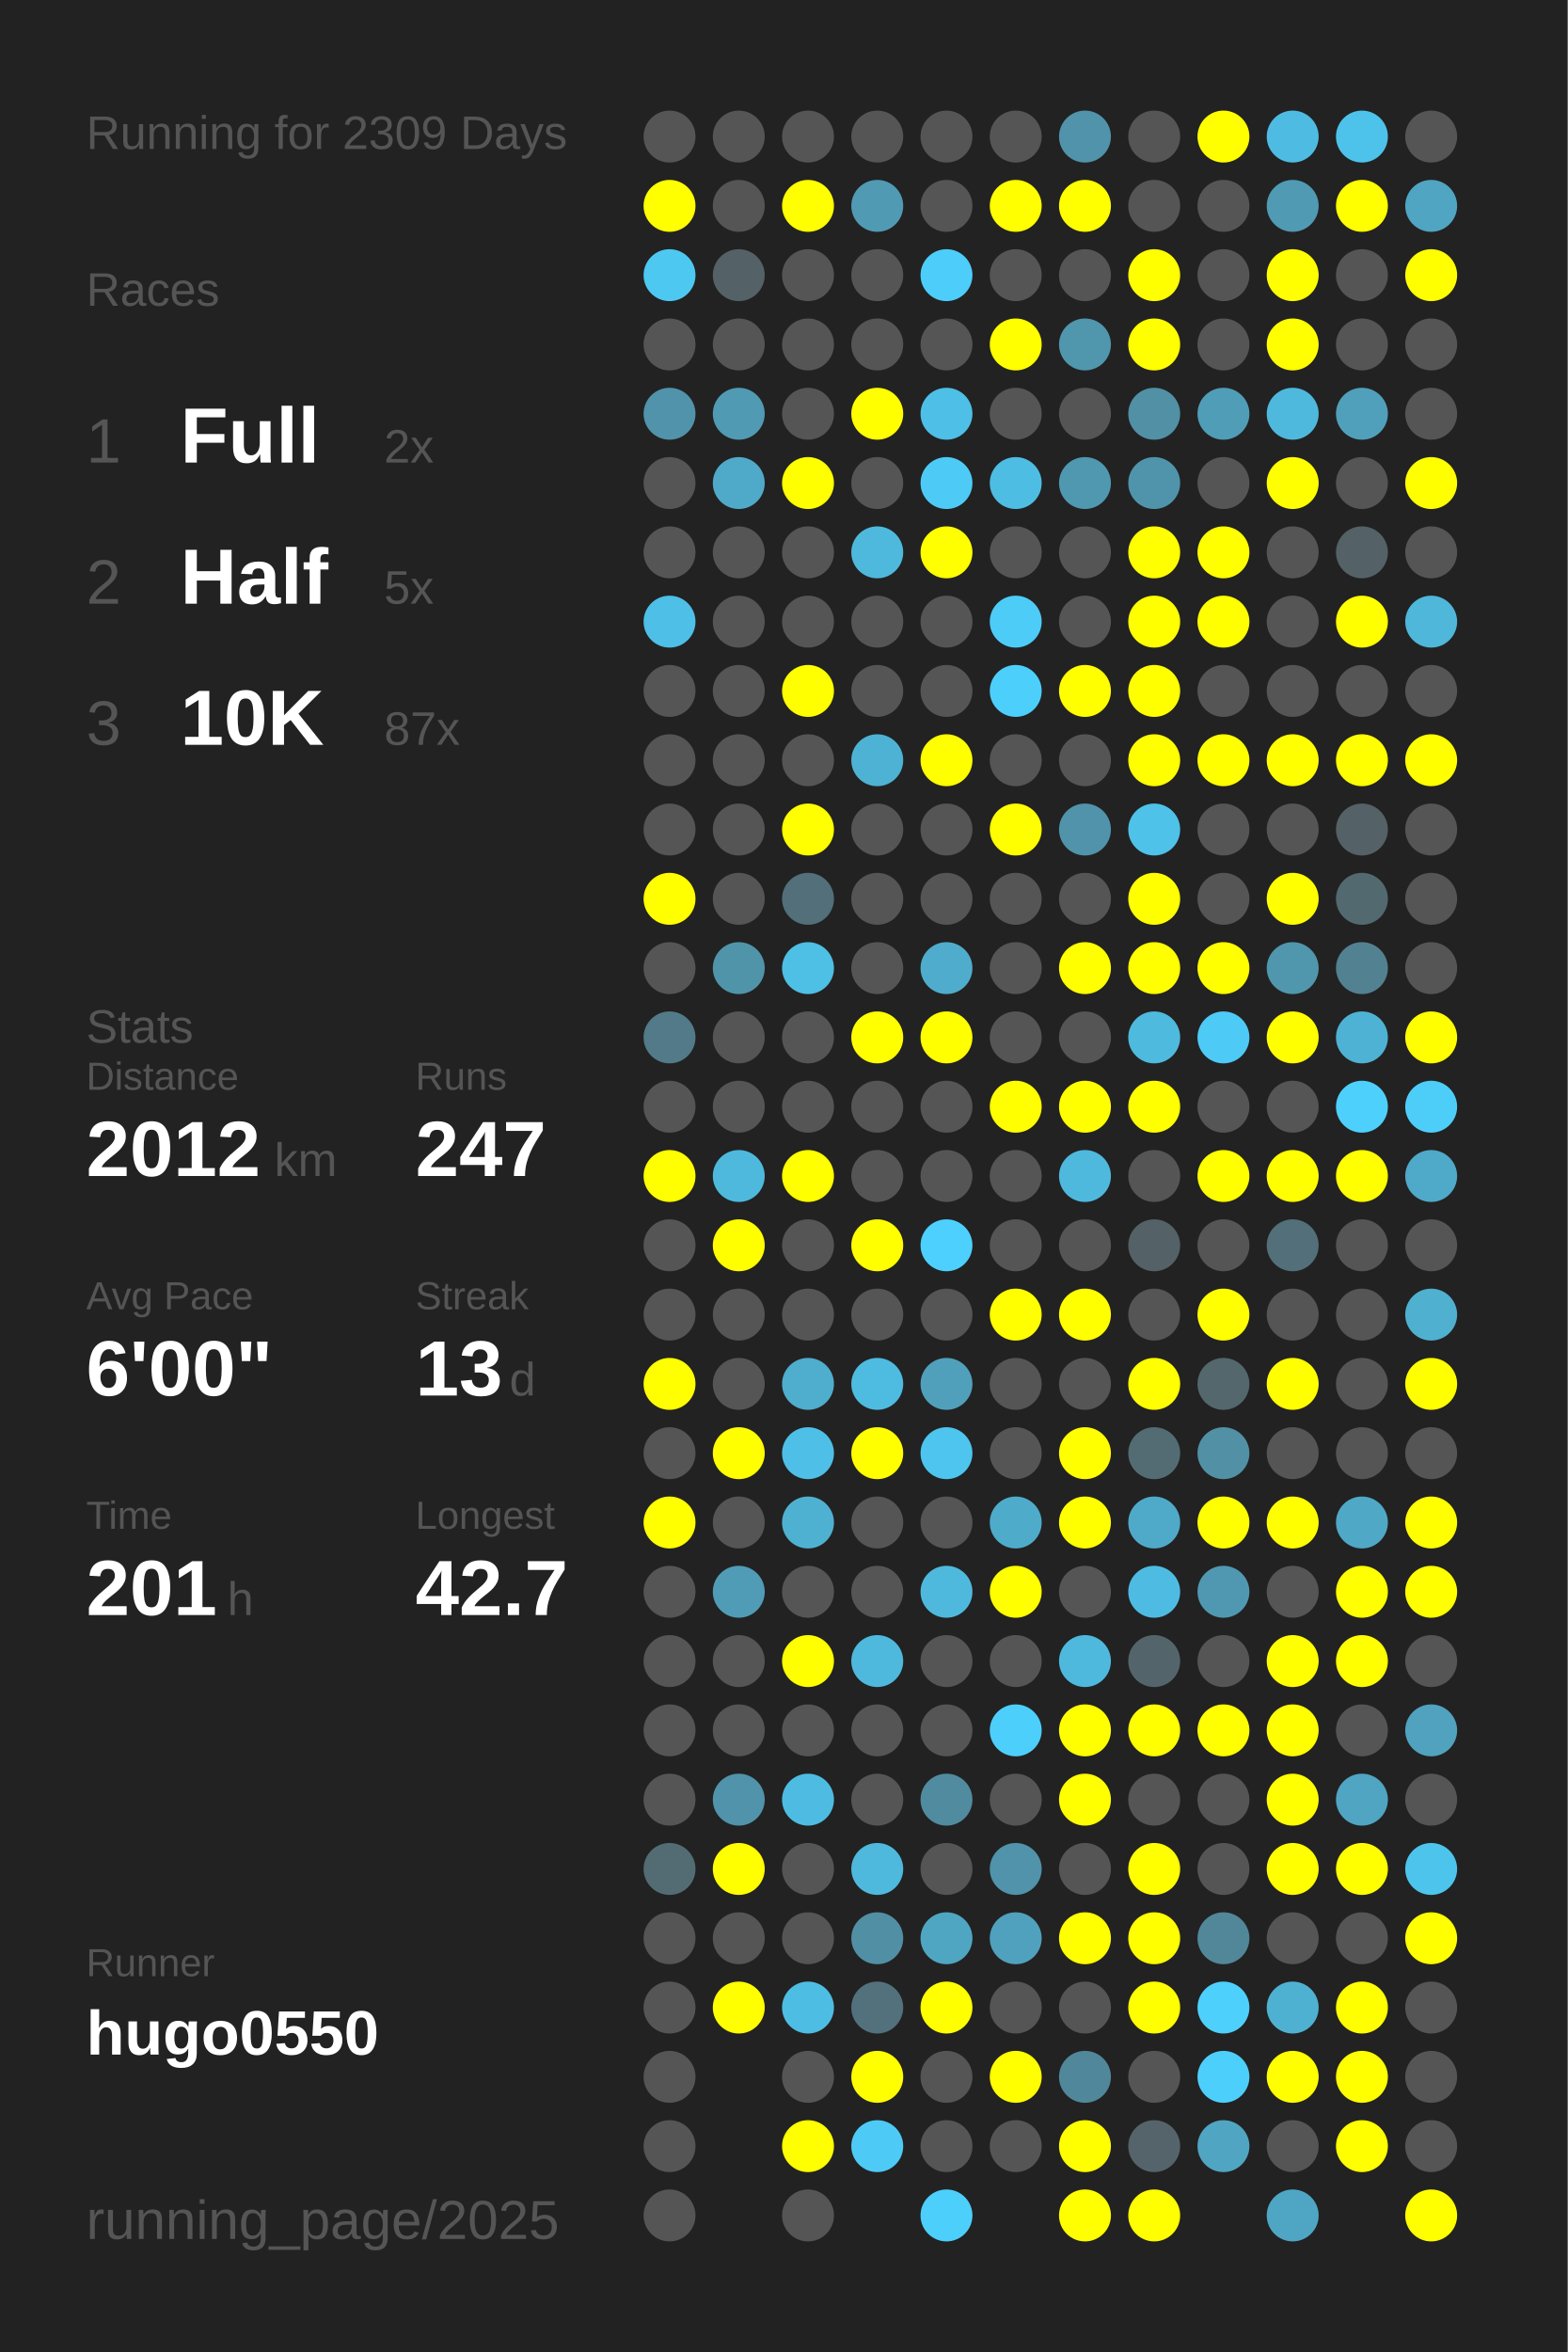
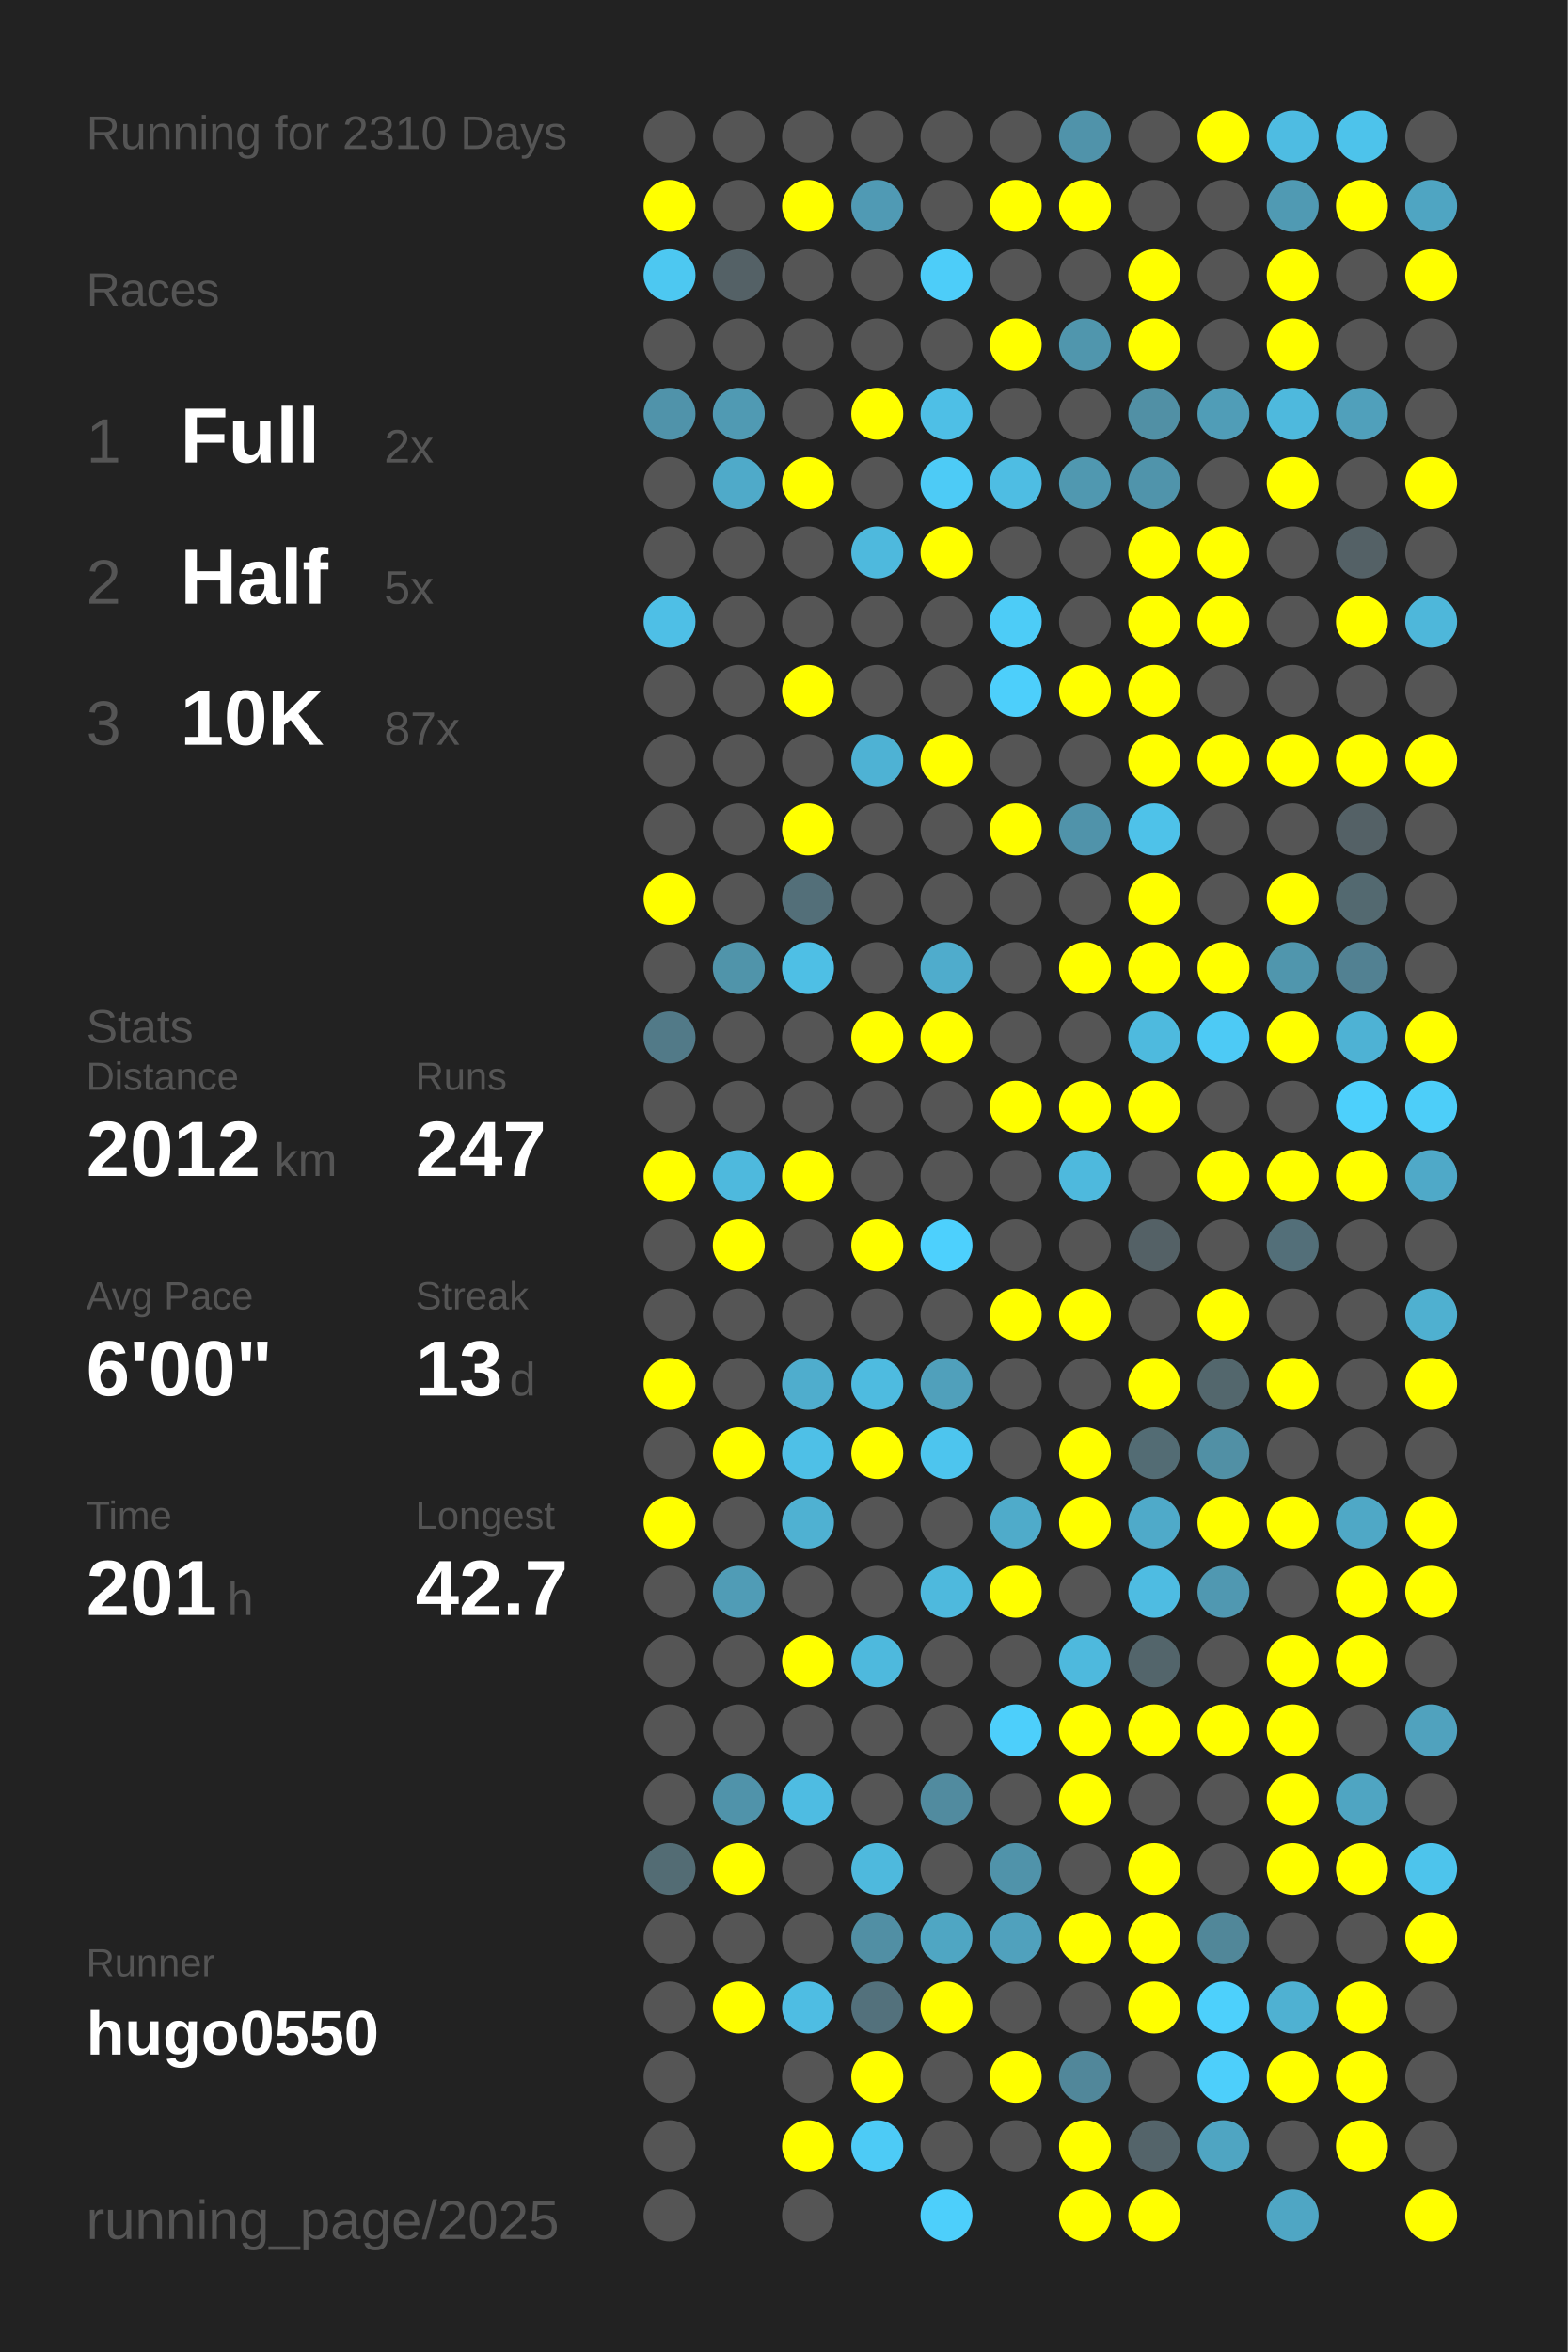
<svg xmlns="http://www.w3.org/2000/svg" baseProfile="full" height="300mm" version="1.1" viewBox="0,0,200,300" width="200mm">
  <defs />
  <rect fill="#222222" height="300" width="200" x="0" y="0" />
-   <text fill="#555555" style="font-size:6px; font-family:Arial;" x="11" y="19">Running for 2309 Days</text>
+   <text fill="#555555" style="font-size:6px; font-family:Arial;" x="11" y="19">Running for 2310 Days</text>
  <text fill="#555555" style="font-size:6px; font-family:Arial;" x="11" y="39">Races</text>
  <text fill="#555555" style="font-size:8px; font-family:Arial;" x="11" y="59">1</text>
  <text fill="#FFFFFF" style="font-size:10px; font-family:Arial; font-weight:bold;" x="23" y="59">Full</text>
  <text fill="#555555" style="font-size:6px; font-family:Arial;" x="49" y="59">2x</text>
  <text fill="#555555" style="font-size:8px; font-family:Arial;" x="11" y="77">2</text>
  <text fill="#FFFFFF" style="font-size:10px; font-family:Arial; font-weight:bold;" x="23" y="77">Half</text>
  <text fill="#555555" style="font-size:6px; font-family:Arial;" x="49" y="77">5x</text>
  <text fill="#555555" style="font-size:8px; font-family:Arial;" x="11" y="95">3</text>
  <text fill="#FFFFFF" style="font-size:10px; font-family:Arial; font-weight:bold;" x="23" y="95">10K</text>
  <text fill="#555555" style="font-size:6px; font-family:Arial;" x="49" y="95">87x</text>
  <text fill="#555555" style="font-size:6px; font-family:Arial;" x="11" y="133">Stats</text>
  <text fill="#555555" style="font-size:5px; font-family:Arial;" x="11" y="139">Distance</text>
  <text fill="#FFFFFF" style="font-size:10px; font-family:Arial; font-weight:bold;" x="11" y="150">2012</text>
  <text fill="#555555" style="font-size:6px; font-family:Arial;" x="35" y="150">km</text>
  <text fill="#555555" style="font-size:5px; font-family:Arial;" x="53" y="139">Runs</text>
  <text fill="#FFFFFF" style="font-size:10px; font-family:Arial; font-weight:bold;" x="53" y="150">247</text>
  <text fill="#555555" style="font-size:5px; font-family:Arial;" x="11" y="167">Avg Pace</text>
  <text fill="#FFFFFF" style="font-size:10px; font-family:Arial; font-weight:bold;" x="11" y="178">6'00"</text>
  <text fill="#555555" style="font-size:5px; font-family:Arial;" x="53" y="167">Streak</text>
  <text fill="#FFFFFF" style="font-size:10px; font-family:Arial; font-weight:bold;" x="53" y="178">13</text>
  <text fill="#555555" style="font-size:6px; font-family:Arial;" x="65" y="178">d</text>
  <text fill="#555555" style="font-size:5px; font-family:Arial;" x="11" y="195">Time</text>
  <text fill="#FFFFFF" style="font-size:10px; font-family:Arial; font-weight:bold;" x="11" y="206">201</text>
  <text fill="#555555" style="font-size:6px; font-family:Arial;" x="29" y="206">h</text>
  <text fill="#555555" style="font-size:5px; font-family:Arial;" x="53" y="195">Longest</text>
  <text fill="#FFFFFF" style="font-size:10px; font-family:Arial; font-weight:bold;" x="53" y="206">42.7</text>
  <text fill="#555555" style="font-size:5px; font-family:Arial;" x="11" y="252.065">Runner</text>
  <text fill="#FFFFFF" style="font-size:8px; font-family:Arial; font-weight:bold;" x="11" y="262.065">hugo0550</text>
  <text fill="#555555" style="font-size:7px; font-family:Arial;" x="11" y="285.581">running_page/2025</text>
  <circle cx="85.417" cy="17.419" fill="#555555" r="3.312" />
  <circle cx="85.417" cy="26.258" fill="#FFFF00" r="3.312" />
  <circle cx="85.417" cy="35.097" fill="#4dc8f1" r="3.312" />
  <circle cx="85.417" cy="43.935" fill="#555555" r="3.312" />
  <circle cx="85.417" cy="52.774" fill="#5093aa" r="3.312" />
  <circle cx="85.417" cy="61.613" fill="#555555" r="3.312" />
  <circle cx="85.417" cy="70.452" fill="#555555" r="3.312" />
  <circle cx="85.417" cy="79.29" fill="#4ebfe6" r="3.312" />
  <circle cx="85.417" cy="88.129" fill="#555555" r="3.312" />
  <circle cx="85.417" cy="96.968" fill="#555555" r="3.312" />
  <circle cx="85.417" cy="105.806" fill="#555555" r="3.312" />
  <circle cx="85.417" cy="114.645" fill="#FFFF00" r="3.312" />
  <circle cx="85.417" cy="123.484" fill="#555555" r="3.312" />
  <circle cx="85.417" cy="132.323" fill="#527a88" r="3.312" />
  <circle cx="85.417" cy="141.161" fill="#555555" r="3.312" />
  <circle cx="85.417" cy="150" fill="#FFFF00" r="3.312" />
  <circle cx="85.417" cy="158.839" fill="#555555" r="3.312" />
  <circle cx="85.417" cy="167.677" fill="#555555" r="3.312" />
  <circle cx="85.417" cy="176.516" fill="#FFFF00" r="3.312" />
  <circle cx="85.417" cy="185.355" fill="#555555" r="3.312" />
  <circle cx="85.417" cy="194.194" fill="#FFFF00" r="3.312" />
  <circle cx="85.417" cy="203.032" fill="#555555" r="3.312" />
  <circle cx="85.417" cy="211.871" fill="#555555" r="3.312" />
  <circle cx="85.417" cy="220.71" fill="#555555" r="3.312" />
  <circle cx="85.417" cy="229.548" fill="#555555" r="3.312" />
  <circle cx="85.417" cy="238.387" fill="#536c74" r="3.312" />
  <circle cx="85.417" cy="247.226" fill="#555555" r="3.312" />
  <circle cx="85.417" cy="256.065" fill="#555555" r="3.312" />
  <circle cx="85.417" cy="264.903" fill="#555555" r="3.312" />
  <circle cx="85.417" cy="273.742" fill="#555555" r="3.312" />
  <circle cx="85.417" cy="282.581" fill="#555555" r="3.312" />
  <circle cx="94.25" cy="17.419" fill="#555555" r="3.312" />
  <circle cx="94.25" cy="26.258" fill="#555555" r="3.312" />
  <circle cx="94.25" cy="35.097" fill="#546166" r="3.312" />
  <circle cx="94.25" cy="43.935" fill="#555555" r="3.312" />
  <circle cx="94.25" cy="52.774" fill="#509ab3" r="3.312" />
  <circle cx="94.25" cy="61.613" fill="#4faac9" r="3.312" />
  <circle cx="94.25" cy="70.452" fill="#555555" r="3.312" />
  <circle cx="94.25" cy="79.29" fill="#555555" r="3.312" />
  <circle cx="94.25" cy="88.129" fill="#555555" r="3.312" />
  <circle cx="94.25" cy="96.968" fill="#555555" r="3.312" />
  <circle cx="94.25" cy="105.806" fill="#555555" r="3.312" />
  <circle cx="94.25" cy="114.645" fill="#555555" r="3.312" />
  <circle cx="94.25" cy="123.484" fill="#5094aa" r="3.312" />
  <circle cx="94.25" cy="132.323" fill="#555555" r="3.312" />
  <circle cx="94.25" cy="141.161" fill="#555555" r="3.312" />
  <circle cx="94.25" cy="150" fill="#4eb9dd" r="3.312" />
  <circle cx="94.25" cy="158.839" fill="#FFFF00" r="3.312" />
  <circle cx="94.25" cy="167.677" fill="#555555" r="3.312" />
  <circle cx="94.25" cy="176.516" fill="#555555" r="3.312" />
  <circle cx="94.25" cy="185.355" fill="#FFFF00" r="3.312" />
  <circle cx="94.25" cy="194.194" fill="#555555" r="3.312" />
  <circle cx="94.25" cy="203.032" fill="#509cb6" r="3.312" />
  <circle cx="94.25" cy="211.871" fill="#555555" r="3.312" />
  <circle cx="94.25" cy="220.71" fill="#555555" r="3.312" />
  <circle cx="94.25" cy="229.548" fill="#5093aa" r="3.312" />
  <circle cx="94.25" cy="238.387" fill="#FFFF00" r="3.312" />
  <circle cx="94.25" cy="247.226" fill="#555555" r="3.312" />
  <circle cx="94.25" cy="256.065" fill="#FFFF00" r="3.312" />
  <circle cx="103.083" cy="17.419" fill="#555555" r="3.312" />
  <circle cx="103.083" cy="26.258" fill="#FFFF00" r="3.312" />
  <circle cx="103.083" cy="35.097" fill="#555555" r="3.312" />
  <circle cx="103.083" cy="43.935" fill="#555555" r="3.312" />
  <circle cx="103.083" cy="52.774" fill="#555555" r="3.312" />
  <circle cx="103.083" cy="61.613" fill="#FFFF00" r="3.312" />
  <circle cx="103.083" cy="70.452" fill="#555555" r="3.312" />
  <circle cx="103.083" cy="79.29" fill="#555555" r="3.312" />
  <circle cx="103.083" cy="88.129" fill="#FFFF00" r="3.312" />
  <circle cx="103.083" cy="96.968" fill="#555555" r="3.312" />
  <circle cx="103.083" cy="105.806" fill="#FFFF00" r="3.312" />
  <circle cx="103.083" cy="114.645" fill="#536f79" r="3.312" />
  <circle cx="103.083" cy="123.484" fill="#4ebfe5" r="3.312" />
  <circle cx="103.083" cy="132.323" fill="#555555" r="3.312" />
  <circle cx="103.083" cy="141.161" fill="#555555" r="3.312" />
  <circle cx="103.083" cy="150" fill="#FFFF00" r="3.312" />
  <circle cx="103.083" cy="158.839" fill="#555555" r="3.312" />
  <circle cx="103.083" cy="167.677" fill="#555555" r="3.312" />
  <circle cx="103.083" cy="176.516" fill="#4fadcd" r="3.312" />
  <circle cx="103.083" cy="185.355" fill="#4ec0e7" r="3.312" />
  <circle cx="103.083" cy="194.194" fill="#4fb1d2" r="3.312" />
  <circle cx="103.083" cy="203.032" fill="#555555" r="3.312" />
  <circle cx="103.083" cy="211.871" fill="#FFFF00" r="3.312" />
  <circle cx="103.083" cy="220.71" fill="#555555" r="3.312" />
  <circle cx="103.083" cy="229.548" fill="#4ebce2" r="3.312" />
  <circle cx="103.083" cy="238.387" fill="#555555" r="3.312" />
  <circle cx="103.083" cy="247.226" fill="#555555" r="3.312" />
  <circle cx="103.083" cy="256.065" fill="#4ebde3" r="3.312" />
  <circle cx="103.083" cy="264.903" fill="#555555" r="3.312" />
  <circle cx="103.083" cy="273.742" fill="#FFFF00" r="3.312" />
  <circle cx="103.083" cy="282.581" fill="#555555" r="3.312" />
  <circle cx="111.917" cy="17.419" fill="#555555" r="3.312" />
  <circle cx="111.917" cy="26.258" fill="#509ab4" r="3.312" />
  <circle cx="111.917" cy="35.097" fill="#555555" r="3.312" />
  <circle cx="111.917" cy="43.935" fill="#555555" r="3.312" />
  <circle cx="111.917" cy="52.774" fill="#FFFF00" r="3.312" />
  <circle cx="111.917" cy="61.613" fill="#555555" r="3.312" />
  <circle cx="111.917" cy="70.452" fill="#4eb9dd" r="3.312" />
  <circle cx="111.917" cy="79.29" fill="#555555" r="3.312" />
  <circle cx="111.917" cy="88.129" fill="#555555" r="3.312" />
  <circle cx="111.917" cy="96.968" fill="#4eb2d4" r="3.312" />
  <circle cx="111.917" cy="105.806" fill="#555555" r="3.312" />
  <circle cx="111.917" cy="114.645" fill="#555555" r="3.312" />
  <circle cx="111.917" cy="123.484" fill="#555555" r="3.312" />
  <circle cx="111.917" cy="132.323" fill="#FFFF00" r="3.312" />
  <circle cx="111.917" cy="141.161" fill="#555555" r="3.312" />
  <circle cx="111.917" cy="150" fill="#555555" r="3.312" />
  <circle cx="111.917" cy="158.839" fill="#FFFF00" r="3.312" />
  <circle cx="111.917" cy="167.677" fill="#555555" r="3.312" />
  <circle cx="111.917" cy="176.516" fill="#4ebbe0" r="3.312" />
  <circle cx="111.917" cy="185.355" fill="#FFFF00" r="3.312" />
  <circle cx="111.917" cy="194.194" fill="#555555" r="3.312" />
  <circle cx="111.917" cy="203.032" fill="#555555" r="3.312" />
  <circle cx="111.917" cy="211.871" fill="#4eb9dd" r="3.312" />
  <circle cx="111.917" cy="220.71" fill="#555555" r="3.312" />
  <circle cx="111.917" cy="229.548" fill="#555555" r="3.312" />
  <circle cx="111.917" cy="238.387" fill="#4eb9dd" r="3.312" />
  <circle cx="111.917" cy="247.226" fill="#518fa4" r="3.312" />
  <circle cx="111.917" cy="256.065" fill="#53717c" r="3.312" />
  <circle cx="111.917" cy="264.903" fill="#FFFF00" r="3.312" />
  <circle cx="111.917" cy="273.742" fill="#4dcbf6" r="3.312" />
  <circle cx="120.75" cy="17.419" fill="#555555" r="3.312" />
  <circle cx="120.75" cy="26.258" fill="#555555" r="3.312" />
  <circle cx="120.75" cy="35.097" fill="#4dcdf9" r="3.312" />
  <circle cx="120.75" cy="43.935" fill="#555555" r="3.312" />
  <circle cx="120.75" cy="52.774" fill="#4ebfe6" r="3.312" />
  <circle cx="120.75" cy="61.613" fill="#4dcbf6" r="3.312" />
  <circle cx="120.75" cy="70.452" fill="#FFFF00" r="3.312" />
  <circle cx="120.75" cy="79.29" fill="#555555" r="3.312" />
  <circle cx="120.75" cy="88.129" fill="#555555" r="3.312" />
  <circle cx="120.75" cy="96.968" fill="#FFFF00" r="3.312" />
  <circle cx="120.75" cy="105.806" fill="#555555" r="3.312" />
  <circle cx="120.75" cy="114.645" fill="#555555" r="3.312" />
  <circle cx="120.75" cy="123.484" fill="#4faccc" r="3.312" />
  <circle cx="120.75" cy="132.323" fill="#FFFF00" r="3.312" />
  <circle cx="120.75" cy="141.161" fill="#555555" r="3.312" />
  <circle cx="120.75" cy="150" fill="#555555" r="3.312" />
  <circle cx="120.75" cy="158.839" fill="#4dd0fd" r="3.312" />
  <circle cx="120.75" cy="167.677" fill="#555555" r="3.312" />
  <circle cx="120.75" cy="176.516" fill="#50a0bb" r="3.312" />
  <circle cx="120.75" cy="185.355" fill="#4dc5ee" r="3.312" />
  <circle cx="120.75" cy="194.194" fill="#555555" r="3.312" />
  <circle cx="120.75" cy="203.032" fill="#4eb9dd" r="3.312" />
  <circle cx="120.75" cy="211.871" fill="#555555" r="3.312" />
  <circle cx="120.75" cy="220.71" fill="#555555" r="3.312" />
  <circle cx="120.75" cy="229.548" fill="#518b9f" r="3.312" />
  <circle cx="120.75" cy="238.387" fill="#555555" r="3.312" />
  <circle cx="120.75" cy="247.226" fill="#4fa6c3" r="3.312" />
  <circle cx="120.75" cy="256.065" fill="#FFFF00" r="3.312" />
  <circle cx="120.75" cy="264.903" fill="#555555" r="3.312" />
  <circle cx="120.75" cy="273.742" fill="#555555" r="3.312" />
  <circle cx="120.75" cy="282.581" fill="#4dcffb" r="3.312" />
  <circle cx="129.583" cy="17.419" fill="#555555" r="3.312" />
  <circle cx="129.583" cy="26.258" fill="#FFFF00" r="3.312" />
  <circle cx="129.583" cy="35.097" fill="#555555" r="3.312" />
  <circle cx="129.583" cy="43.935" fill="#FFFF00" r="3.312" />
  <circle cx="129.583" cy="52.774" fill="#555555" r="3.312" />
  <circle cx="129.583" cy="61.613" fill="#4ebde3" r="3.312" />
  <circle cx="129.583" cy="70.452" fill="#555555" r="3.312" />
  <circle cx="129.583" cy="79.29" fill="#4dccf7" r="3.312" />
  <circle cx="129.583" cy="88.129" fill="#4dcffb" r="3.312" />
  <circle cx="129.583" cy="96.968" fill="#555555" r="3.312" />
  <circle cx="129.583" cy="105.806" fill="#FFFF00" r="3.312" />
  <circle cx="129.583" cy="114.645" fill="#555555" r="3.312" />
  <circle cx="129.583" cy="123.484" fill="#555555" r="3.312" />
  <circle cx="129.583" cy="132.323" fill="#555555" r="3.312" />
  <circle cx="129.583" cy="141.161" fill="#FFFF00" r="3.312" />
  <circle cx="129.583" cy="150" fill="#555555" r="3.312" />
  <circle cx="129.583" cy="158.839" fill="#555555" r="3.312" />
  <circle cx="129.583" cy="167.677" fill="#FFFF00" r="3.312" />
  <circle cx="129.583" cy="176.516" fill="#555555" r="3.312" />
  <circle cx="129.583" cy="185.355" fill="#555555" r="3.312" />
  <circle cx="129.583" cy="194.194" fill="#4fabca" r="3.312" />
  <circle cx="129.583" cy="203.032" fill="#FFFF00" r="3.312" />
  <circle cx="129.583" cy="211.871" fill="#555555" r="3.312" />
  <circle cx="129.583" cy="220.71" fill="#4dcffb" r="3.312" />
  <circle cx="129.583" cy="229.548" fill="#555555" r="3.312" />
  <circle cx="129.583" cy="238.387" fill="#5093aa" r="3.312" />
  <circle cx="129.583" cy="247.226" fill="#50a1bd" r="3.312" />
  <circle cx="129.583" cy="256.065" fill="#555555" r="3.312" />
  <circle cx="129.583" cy="264.903" fill="#FFFF00" r="3.312" />
  <circle cx="129.583" cy="273.742" fill="#555555" r="3.312" />
  <circle cx="138.417" cy="17.419" fill="#5093aa" r="3.312" />
  <circle cx="138.417" cy="26.258" fill="#FFFF00" r="3.312" />
  <circle cx="138.417" cy="35.097" fill="#555555" r="3.312" />
  <circle cx="138.417" cy="43.935" fill="#5096ad" r="3.312" />
  <circle cx="138.417" cy="52.774" fill="#555555" r="3.312" />
  <circle cx="138.417" cy="61.613" fill="#5098b0" r="3.312" />
  <circle cx="138.417" cy="70.452" fill="#555555" r="3.312" />
  <circle cx="138.417" cy="79.29" fill="#555555" r="3.312" />
  <circle cx="138.417" cy="88.129" fill="#FFFF00" r="3.312" />
  <circle cx="138.417" cy="96.968" fill="#555555" r="3.312" />
  <circle cx="138.417" cy="105.806" fill="#5093aa" r="3.312" />
  <circle cx="138.417" cy="114.645" fill="#555555" r="3.312" />
  <circle cx="138.417" cy="123.484" fill="#FFFF00" r="3.312" />
  <circle cx="138.417" cy="132.323" fill="#555555" r="3.312" />
  <circle cx="138.417" cy="141.161" fill="#FFFF00" r="3.312" />
  <circle cx="138.417" cy="150" fill="#4eb9dd" r="3.312" />
  <circle cx="138.417" cy="158.839" fill="#555555" r="3.312" />
  <circle cx="138.417" cy="167.677" fill="#FFFF00" r="3.312" />
  <circle cx="138.417" cy="176.516" fill="#555555" r="3.312" />
  <circle cx="138.417" cy="185.355" fill="#FFFF00" r="3.312" />
  <circle cx="138.417" cy="194.194" fill="#FFFF00" r="3.312" />
  <circle cx="138.417" cy="203.032" fill="#555555" r="3.312" />
  <circle cx="138.417" cy="211.871" fill="#4eb9dd" r="3.312" />
  <circle cx="138.417" cy="220.71" fill="#FFFF00" r="3.312" />
  <circle cx="138.417" cy="229.548" fill="#FFFF00" r="3.312" />
  <circle cx="138.417" cy="238.387" fill="#555555" r="3.312" />
  <circle cx="138.417" cy="247.226" fill="#FFFF00" r="3.312" />
  <circle cx="138.417" cy="256.065" fill="#555555" r="3.312" />
  <circle cx="138.417" cy="264.903" fill="#51879a" r="3.312" />
  <circle cx="138.417" cy="273.742" fill="#FFFF00" r="3.312" />
  <circle cx="138.417" cy="282.581" fill="#FFFF00" r="3.312" />
  <circle cx="147.25" cy="17.419" fill="#555555" r="3.312" />
  <circle cx="147.25" cy="26.258" fill="#555555" r="3.312" />
  <circle cx="147.25" cy="35.097" fill="#FFFF00" r="3.312" />
  <circle cx="147.25" cy="43.935" fill="#FFFF00" r="3.312" />
  <circle cx="147.25" cy="52.774" fill="#5190a5" r="3.312" />
  <circle cx="147.25" cy="61.613" fill="#5094ab" r="3.312" />
  <circle cx="147.25" cy="70.452" fill="#FFFF00" r="3.312" />
  <circle cx="147.25" cy="79.29" fill="#FFFF00" r="3.312" />
  <circle cx="147.25" cy="88.129" fill="#FFFF00" r="3.312" />
  <circle cx="147.25" cy="96.968" fill="#FFFF00" r="3.312" />
  <circle cx="147.25" cy="105.806" fill="#4ec2e9" r="3.312" />
  <circle cx="147.25" cy="114.645" fill="#FFFF00" r="3.312" />
  <circle cx="147.25" cy="123.484" fill="#FFFF00" r="3.312" />
  <circle cx="147.25" cy="132.323" fill="#4ebade" r="3.312" />
  <circle cx="147.25" cy="141.161" fill="#FFFF00" r="3.312" />
  <circle cx="147.25" cy="150" fill="#555555" r="3.312" />
  <circle cx="147.25" cy="158.839" fill="#546166" r="3.312" />
  <circle cx="147.25" cy="167.677" fill="#555555" r="3.312" />
  <circle cx="147.25" cy="176.516" fill="#FFFF00" r="3.312" />
  <circle cx="147.25" cy="185.355" fill="#536c74" r="3.312" />
  <circle cx="147.25" cy="194.194" fill="#4faac9" r="3.312" />
  <circle cx="147.25" cy="203.032" fill="#4ebce2" r="3.312" />
  <circle cx="147.25" cy="211.871" fill="#53656b" r="3.312" />
  <circle cx="147.25" cy="220.71" fill="#FFFF00" r="3.312" />
  <circle cx="147.25" cy="229.548" fill="#555555" r="3.312" />
  <circle cx="147.25" cy="238.387" fill="#FFFF00" r="3.312" />
  <circle cx="147.25" cy="247.226" fill="#FFFF00" r="3.312" />
  <circle cx="147.25" cy="256.065" fill="#FFFF00" r="3.312" />
  <circle cx="147.25" cy="264.903" fill="#555555" r="3.312" />
  <circle cx="147.25" cy="273.742" fill="#54646a" r="3.312" />
  <circle cx="147.25" cy="282.581" fill="#FFFF00" r="3.312" />
  <circle cx="156.083" cy="17.419" fill="#FFFF00" r="3.312" />
  <circle cx="156.083" cy="26.258" fill="#555555" r="3.312" />
  <circle cx="156.083" cy="35.097" fill="#555555" r="3.312" />
  <circle cx="156.083" cy="43.935" fill="#555555" r="3.312" />
  <circle cx="156.083" cy="52.774" fill="#509db7" r="3.312" />
  <circle cx="156.083" cy="61.613" fill="#555555" r="3.312" />
  <circle cx="156.083" cy="70.452" fill="#FFFF00" r="3.312" />
  <circle cx="156.083" cy="79.29" fill="#FFFF00" r="3.312" />
  <circle cx="156.083" cy="88.129" fill="#555555" r="3.312" />
  <circle cx="156.083" cy="96.968" fill="#FFFF00" r="3.312" />
  <circle cx="156.083" cy="105.806" fill="#555555" r="3.312" />
  <circle cx="156.083" cy="114.645" fill="#555555" r="3.312" />
  <circle cx="156.083" cy="123.484" fill="#FFFF00" r="3.312" />
  <circle cx="156.083" cy="132.323" fill="#4dcaf5" r="3.312" />
  <circle cx="156.083" cy="141.161" fill="#555555" r="3.312" />
  <circle cx="156.083" cy="150" fill="#FFFF00" r="3.312" />
  <circle cx="156.083" cy="158.839" fill="#555555" r="3.312" />
  <circle cx="156.083" cy="167.677" fill="#FFFF00" r="3.312" />
  <circle cx="156.083" cy="176.516" fill="#53676d" r="3.312" />
  <circle cx="156.083" cy="185.355" fill="#5190a5" r="3.312" />
  <circle cx="156.083" cy="194.194" fill="#FFFF00" r="3.312" />
  <circle cx="156.083" cy="203.032" fill="#5098b1" r="3.312" />
  <circle cx="156.083" cy="211.871" fill="#555555" r="3.312" />
  <circle cx="156.083" cy="220.71" fill="#FFFF00" r="3.312" />
  <circle cx="156.083" cy="229.548" fill="#555555" r="3.312" />
  <circle cx="156.083" cy="238.387" fill="#555555" r="3.312" />
  <circle cx="156.083" cy="247.226" fill="#518799" r="3.312" />
  <circle cx="156.083" cy="256.065" fill="#4dd0fc" r="3.312" />
  <circle cx="156.083" cy="264.903" fill="#4dcffb" r="3.312" />
  <circle cx="156.083" cy="273.742" fill="#4fa5c2" r="3.312" />
  <circle cx="164.917" cy="17.419" fill="#4ebce2" r="3.312" />
  <circle cx="164.917" cy="26.258" fill="#509ab3" r="3.312" />
  <circle cx="164.917" cy="35.097" fill="#FFFF00" r="3.312" />
  <circle cx="164.917" cy="43.935" fill="#FFFF00" r="3.312" />
  <circle cx="164.917" cy="52.774" fill="#4eb9dd" r="3.312" />
  <circle cx="164.917" cy="61.613" fill="#FFFF00" r="3.312" />
  <circle cx="164.917" cy="70.452" fill="#555555" r="3.312" />
  <circle cx="164.917" cy="79.29" fill="#555555" r="3.312" />
  <circle cx="164.917" cy="88.129" fill="#555555" r="3.312" />
  <circle cx="164.917" cy="96.968" fill="#FFFF00" r="3.312" />
  <circle cx="164.917" cy="105.806" fill="#555555" r="3.312" />
  <circle cx="164.917" cy="114.645" fill="#FFFF00" r="3.312" />
  <circle cx="164.917" cy="123.484" fill="#5096ad" r="3.312" />
  <circle cx="164.917" cy="132.323" fill="#FFFF00" r="3.312" />
  <circle cx="164.917" cy="141.161" fill="#555555" r="3.312" />
  <circle cx="164.917" cy="150" fill="#FFFF00" r="3.312" />
  <circle cx="164.917" cy="158.839" fill="#536f79" r="3.312" />
  <circle cx="164.917" cy="167.677" fill="#555555" r="3.312" />
  <circle cx="164.917" cy="176.516" fill="#FFFF00" r="3.312" />
  <circle cx="164.917" cy="185.355" fill="#555555" r="3.312" />
  <circle cx="164.917" cy="194.194" fill="#FFFF00" r="3.312" />
  <circle cx="164.917" cy="203.032" fill="#555555" r="3.312" />
  <circle cx="164.917" cy="211.871" fill="#FFFF00" r="3.312" />
  <circle cx="164.917" cy="220.71" fill="#FFFF00" r="3.312" />
  <circle cx="164.917" cy="229.548" fill="#FFFF00" r="3.312" />
  <circle cx="164.917" cy="238.387" fill="#FFFF00" r="3.312" />
  <circle cx="164.917" cy="247.226" fill="#555555" r="3.312" />
  <circle cx="164.917" cy="256.065" fill="#4fb1d2" r="3.312" />
  <circle cx="164.917" cy="264.903" fill="#FFFF00" r="3.312" />
  <circle cx="164.917" cy="273.742" fill="#555555" r="3.312" />
  <circle cx="164.917" cy="282.581" fill="#4fa6c4" r="3.312" />
  <circle cx="173.75" cy="17.419" fill="#4dc3eb" r="3.312" />
  <circle cx="173.75" cy="26.258" fill="#FFFF00" r="3.312" />
  <circle cx="173.75" cy="35.097" fill="#555555" r="3.312" />
  <circle cx="173.75" cy="43.935" fill="#555555" r="3.312" />
  <circle cx="173.75" cy="52.774" fill="#50a0bb" r="3.312" />
  <circle cx="173.75" cy="61.613" fill="#555555" r="3.312" />
  <circle cx="173.75" cy="70.452" fill="#546166" r="3.312" />
  <circle cx="173.75" cy="79.29" fill="#FFFF00" r="3.312" />
  <circle cx="173.75" cy="88.129" fill="#555555" r="3.312" />
  <circle cx="173.75" cy="96.968" fill="#FFFF00" r="3.312" />
  <circle cx="173.75" cy="105.806" fill="#546166" r="3.312" />
  <circle cx="173.75" cy="114.645" fill="#536970" r="3.312" />
  <circle cx="173.75" cy="123.484" fill="#528192" r="3.312" />
  <circle cx="173.75" cy="132.323" fill="#4eb2d4" r="3.312" />
  <circle cx="173.75" cy="141.161" fill="#4dd0fc" r="3.312" />
  <circle cx="173.75" cy="150" fill="#FFFF00" r="3.312" />
  <circle cx="173.75" cy="158.839" fill="#555555" r="3.312" />
  <circle cx="173.75" cy="167.677" fill="#555555" r="3.312" />
  <circle cx="173.75" cy="176.516" fill="#555555" r="3.312" />
  <circle cx="173.75" cy="185.355" fill="#555555" r="3.312" />
  <circle cx="173.75" cy="194.194" fill="#4fa8c6" r="3.312" />
  <circle cx="173.75" cy="203.032" fill="#FFFF00" r="3.312" />
  <circle cx="173.75" cy="211.871" fill="#FFFF00" r="3.312" />
  <circle cx="173.75" cy="220.71" fill="#555555" r="3.312" />
  <circle cx="173.75" cy="229.548" fill="#4fa5c2" r="3.312" />
  <circle cx="173.75" cy="238.387" fill="#FFFF00" r="3.312" />
  <circle cx="173.75" cy="247.226" fill="#555555" r="3.312" />
  <circle cx="173.75" cy="256.065" fill="#FFFF00" r="3.312" />
  <circle cx="173.75" cy="264.903" fill="#FFFF00" r="3.312" />
  <circle cx="173.75" cy="273.742" fill="#FFFF00" r="3.312" />
  <circle cx="182.583" cy="17.419" fill="#555555" r="3.312" />
  <circle cx="182.583" cy="26.258" fill="#4fa5c2" r="3.312" />
  <circle cx="182.583" cy="35.097" fill="#FFFF00" r="3.312" />
  <circle cx="182.583" cy="43.935" fill="#555555" r="3.312" />
  <circle cx="182.583" cy="52.774" fill="#555555" r="3.312" />
  <circle cx="182.583" cy="61.613" fill="#FFFF00" r="3.312" />
  <circle cx="182.583" cy="70.452" fill="#555555" r="3.312" />
  <circle cx="182.583" cy="79.29" fill="#4eb7da" r="3.312" />
  <circle cx="182.583" cy="88.129" fill="#555555" r="3.312" />
  <circle cx="182.583" cy="96.968" fill="#FFFF00" r="3.312" />
  <circle cx="182.583" cy="105.806" fill="#555555" r="3.312" />
  <circle cx="182.583" cy="114.645" fill="#555555" r="3.312" />
  <circle cx="182.583" cy="123.484" fill="#555555" r="3.312" />
  <circle cx="182.583" cy="132.323" fill="#FFFF00" r="3.312" />
  <circle cx="182.583" cy="141.161" fill="#4dcef9" r="3.312" />
  <circle cx="182.583" cy="150" fill="#4fa9c8" r="3.312" />
  <circle cx="182.583" cy="158.839" fill="#555555" r="3.312" />
  <circle cx="182.583" cy="167.677" fill="#4fb0d0" r="3.312" />
  <circle cx="182.583" cy="176.516" fill="#FFFF00" r="3.312" />
  <circle cx="182.583" cy="185.355" fill="#555555" r="3.312" />
  <circle cx="182.583" cy="194.194" fill="#FFFF00" r="3.312" />
  <circle cx="182.583" cy="203.032" fill="#FFFF00" r="3.312" />
  <circle cx="182.583" cy="211.871" fill="#555555" r="3.312" />
  <circle cx="182.583" cy="220.71" fill="#50a2be" r="3.312" />
  <circle cx="182.583" cy="229.548" fill="#555555" r="3.312" />
  <circle cx="182.583" cy="238.387" fill="#4dc4ec" r="3.312" />
  <circle cx="182.583" cy="247.226" fill="#FFFF00" r="3.312" />
  <circle cx="182.583" cy="256.065" fill="#555555" r="3.312" />
  <circle cx="182.583" cy="264.903" fill="#555555" r="3.312" />
  <circle cx="182.583" cy="273.742" fill="#555555" r="3.312" />
  <circle cx="182.583" cy="282.581" fill="#FFFF00" r="3.312" />
</svg>
